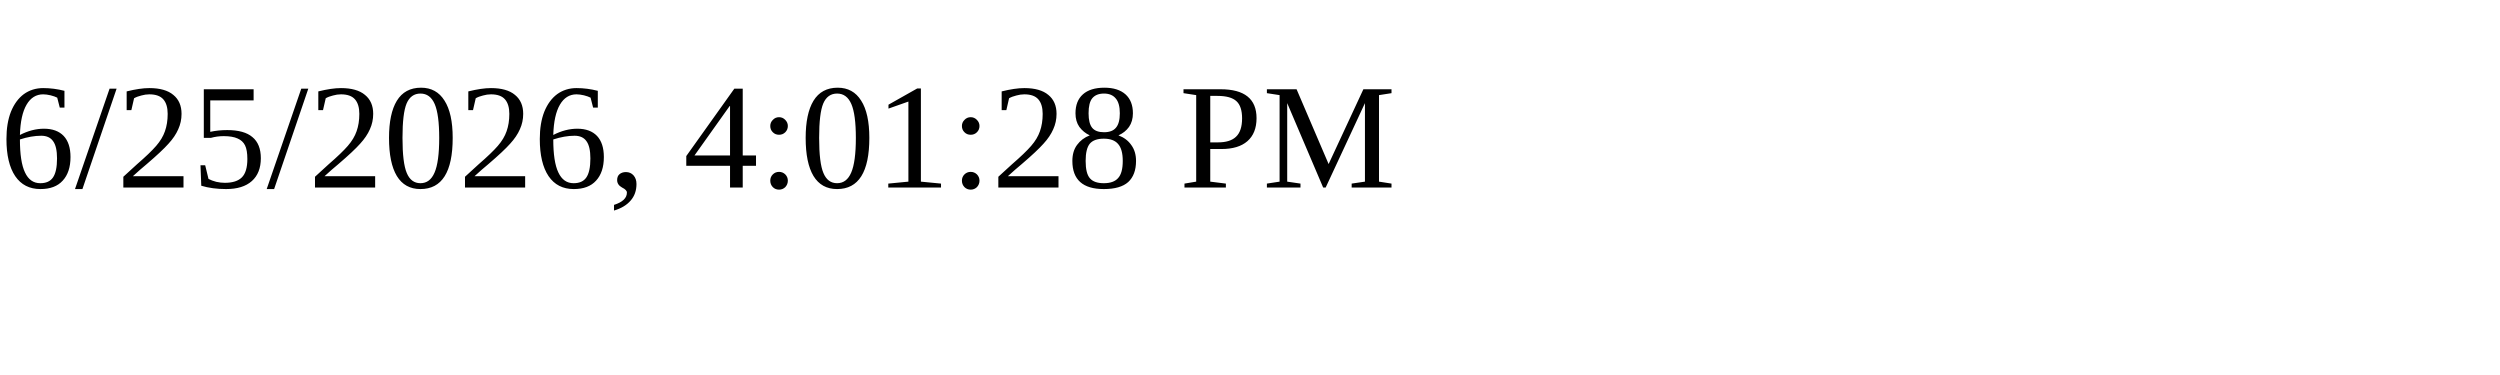
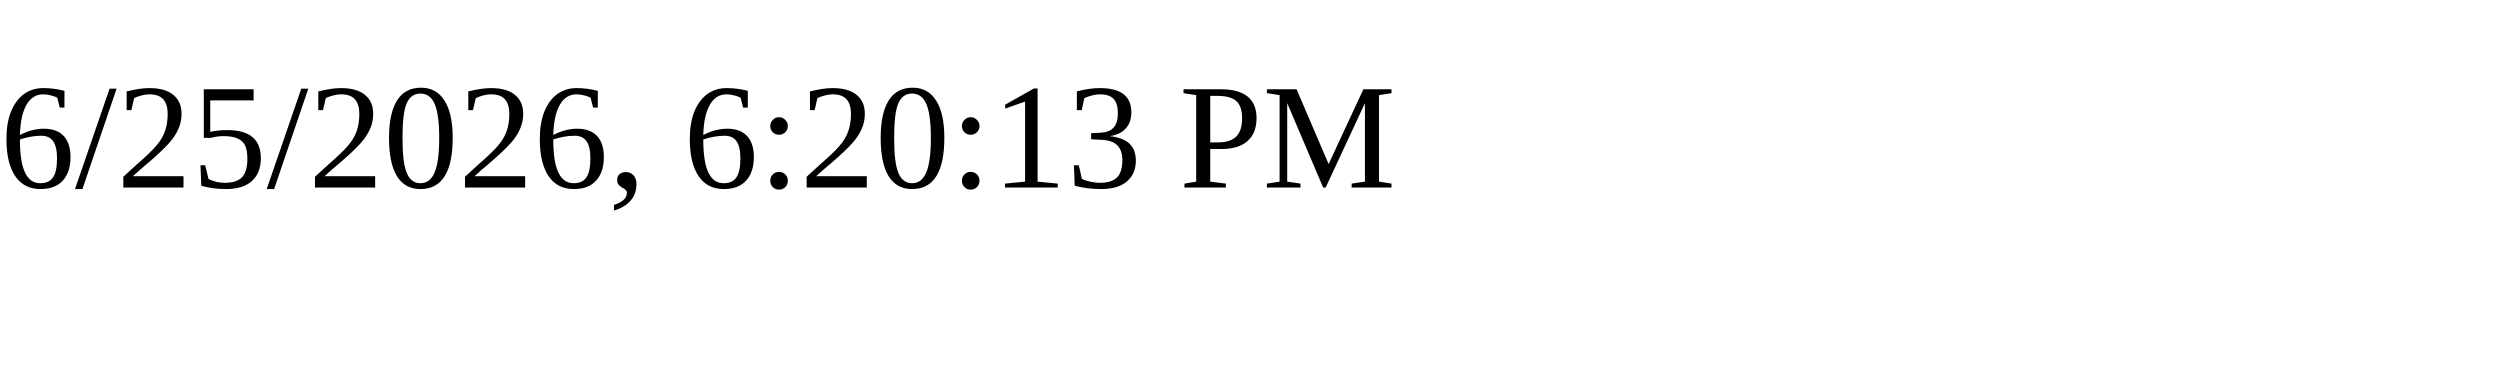
<svg xmlns="http://www.w3.org/2000/svg" height="30" width="200">
-   <text x="0" y="15">6/25/2026, 4:01:28 PM</text>
+   <text x="0" y="15">6/25/2026, 6:20:13 PM</text>
</svg>
